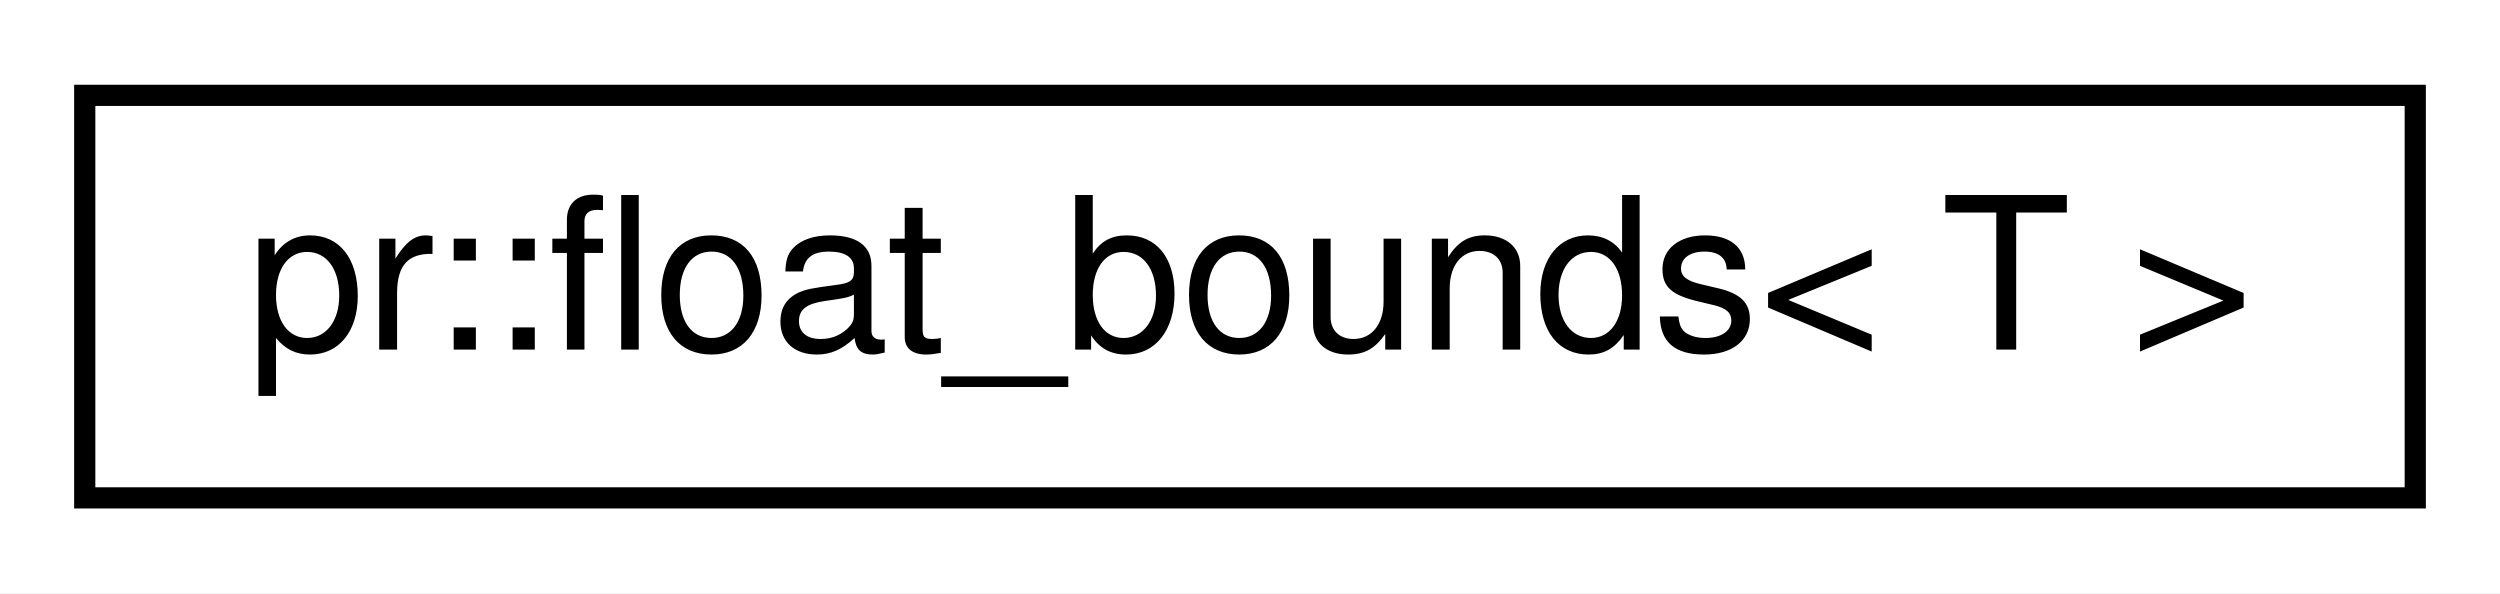
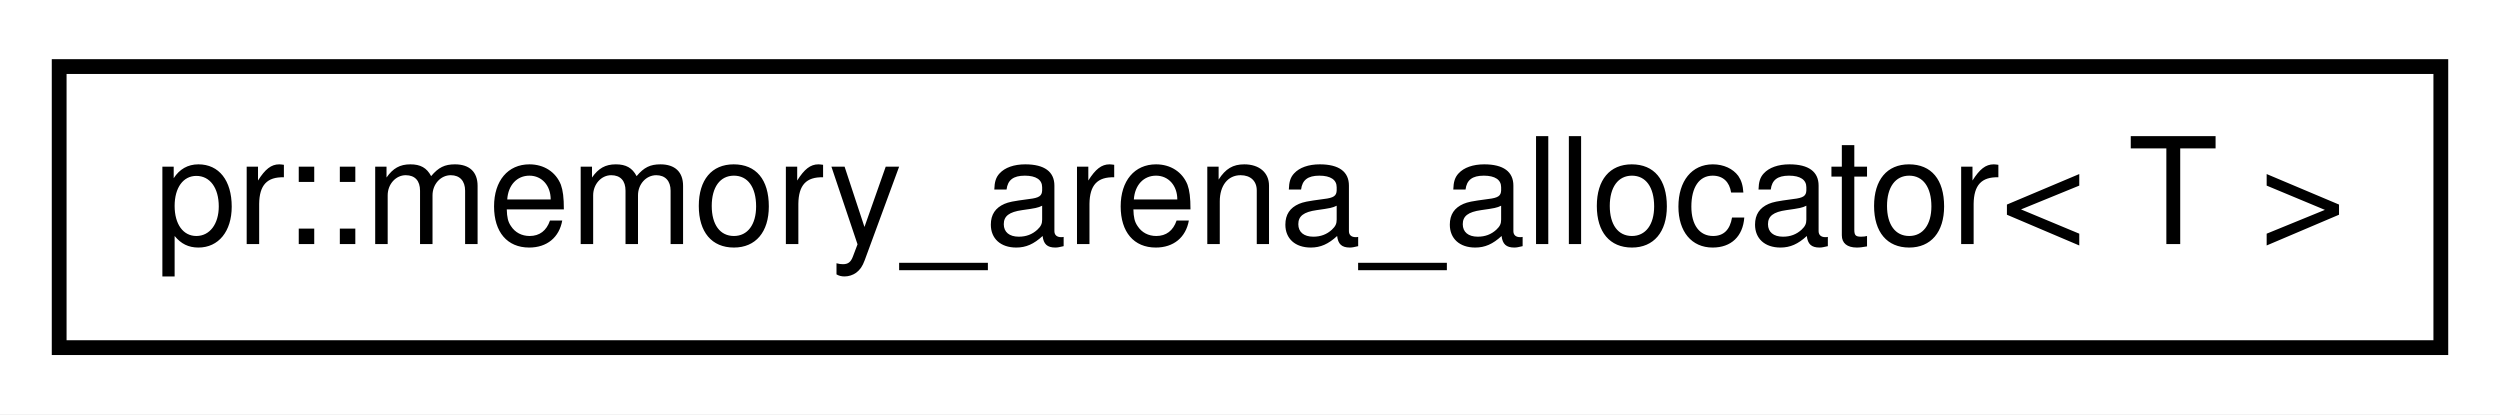
- <svg xmlns="http://www.w3.org/2000/svg" xmlns:xlink="http://www.w3.org/1999/xlink" width="118pt" height="28pt" viewBox="0.00 0.00 118.00 28.00">
+ <svg xmlns="http://www.w3.org/2000/svg" xmlns:xlink="http://www.w3.org/1999/xlink" width="169pt" height="28pt" viewBox="0.00 0.00 169.00 28.00">
  <g id="graph0" class="graph" transform="scale(1 1) rotate(0) translate(4 24)">
-     <polygon fill="#ffffff" stroke="transparent" points="-4,4 -4,-24 114,-24 114,4 -4,4" />
+     <polygon fill="#ffffff" stroke="transparent" points="-4,4 -4,-24 165,-24 165,4 -4,4" />
    <g id="node1" class="node">
      <g id="a_node1">
-         <a xlink:href="classpr_1_1float__bounds.html" target="_top" xlink:title="Float bounds. ">
-           <polygon fill="#ffffff" stroke="#000000" points="0,-.5 0,-19.5 110,-19.5 110,-.5 0,-.5" />
-           <text text-anchor="middle" x="55" y="-7.5" font-family="Helvetica,sans-Serif" font-size="10.00" fill="#000000">pr::float_bounds&lt; T &gt;</text>
+         <a xlink:href="classpr_1_1memory__arena__allocator.html" target="_top" xlink:title="Memory arena allocator. ">
+           <polygon fill="#ffffff" stroke="#000000" points="0,-.5 0,-19.5 161,-19.5 161,-.5 0,-.5" />
+           <text text-anchor="middle" x="80.5" y="-7.5" font-family="Helvetica,sans-Serif" font-size="10.00" fill="#000000">pr::memory_arena_allocator&lt; T &gt;</text>
        </a>
      </g>
    </g>
  </g>
</svg>
